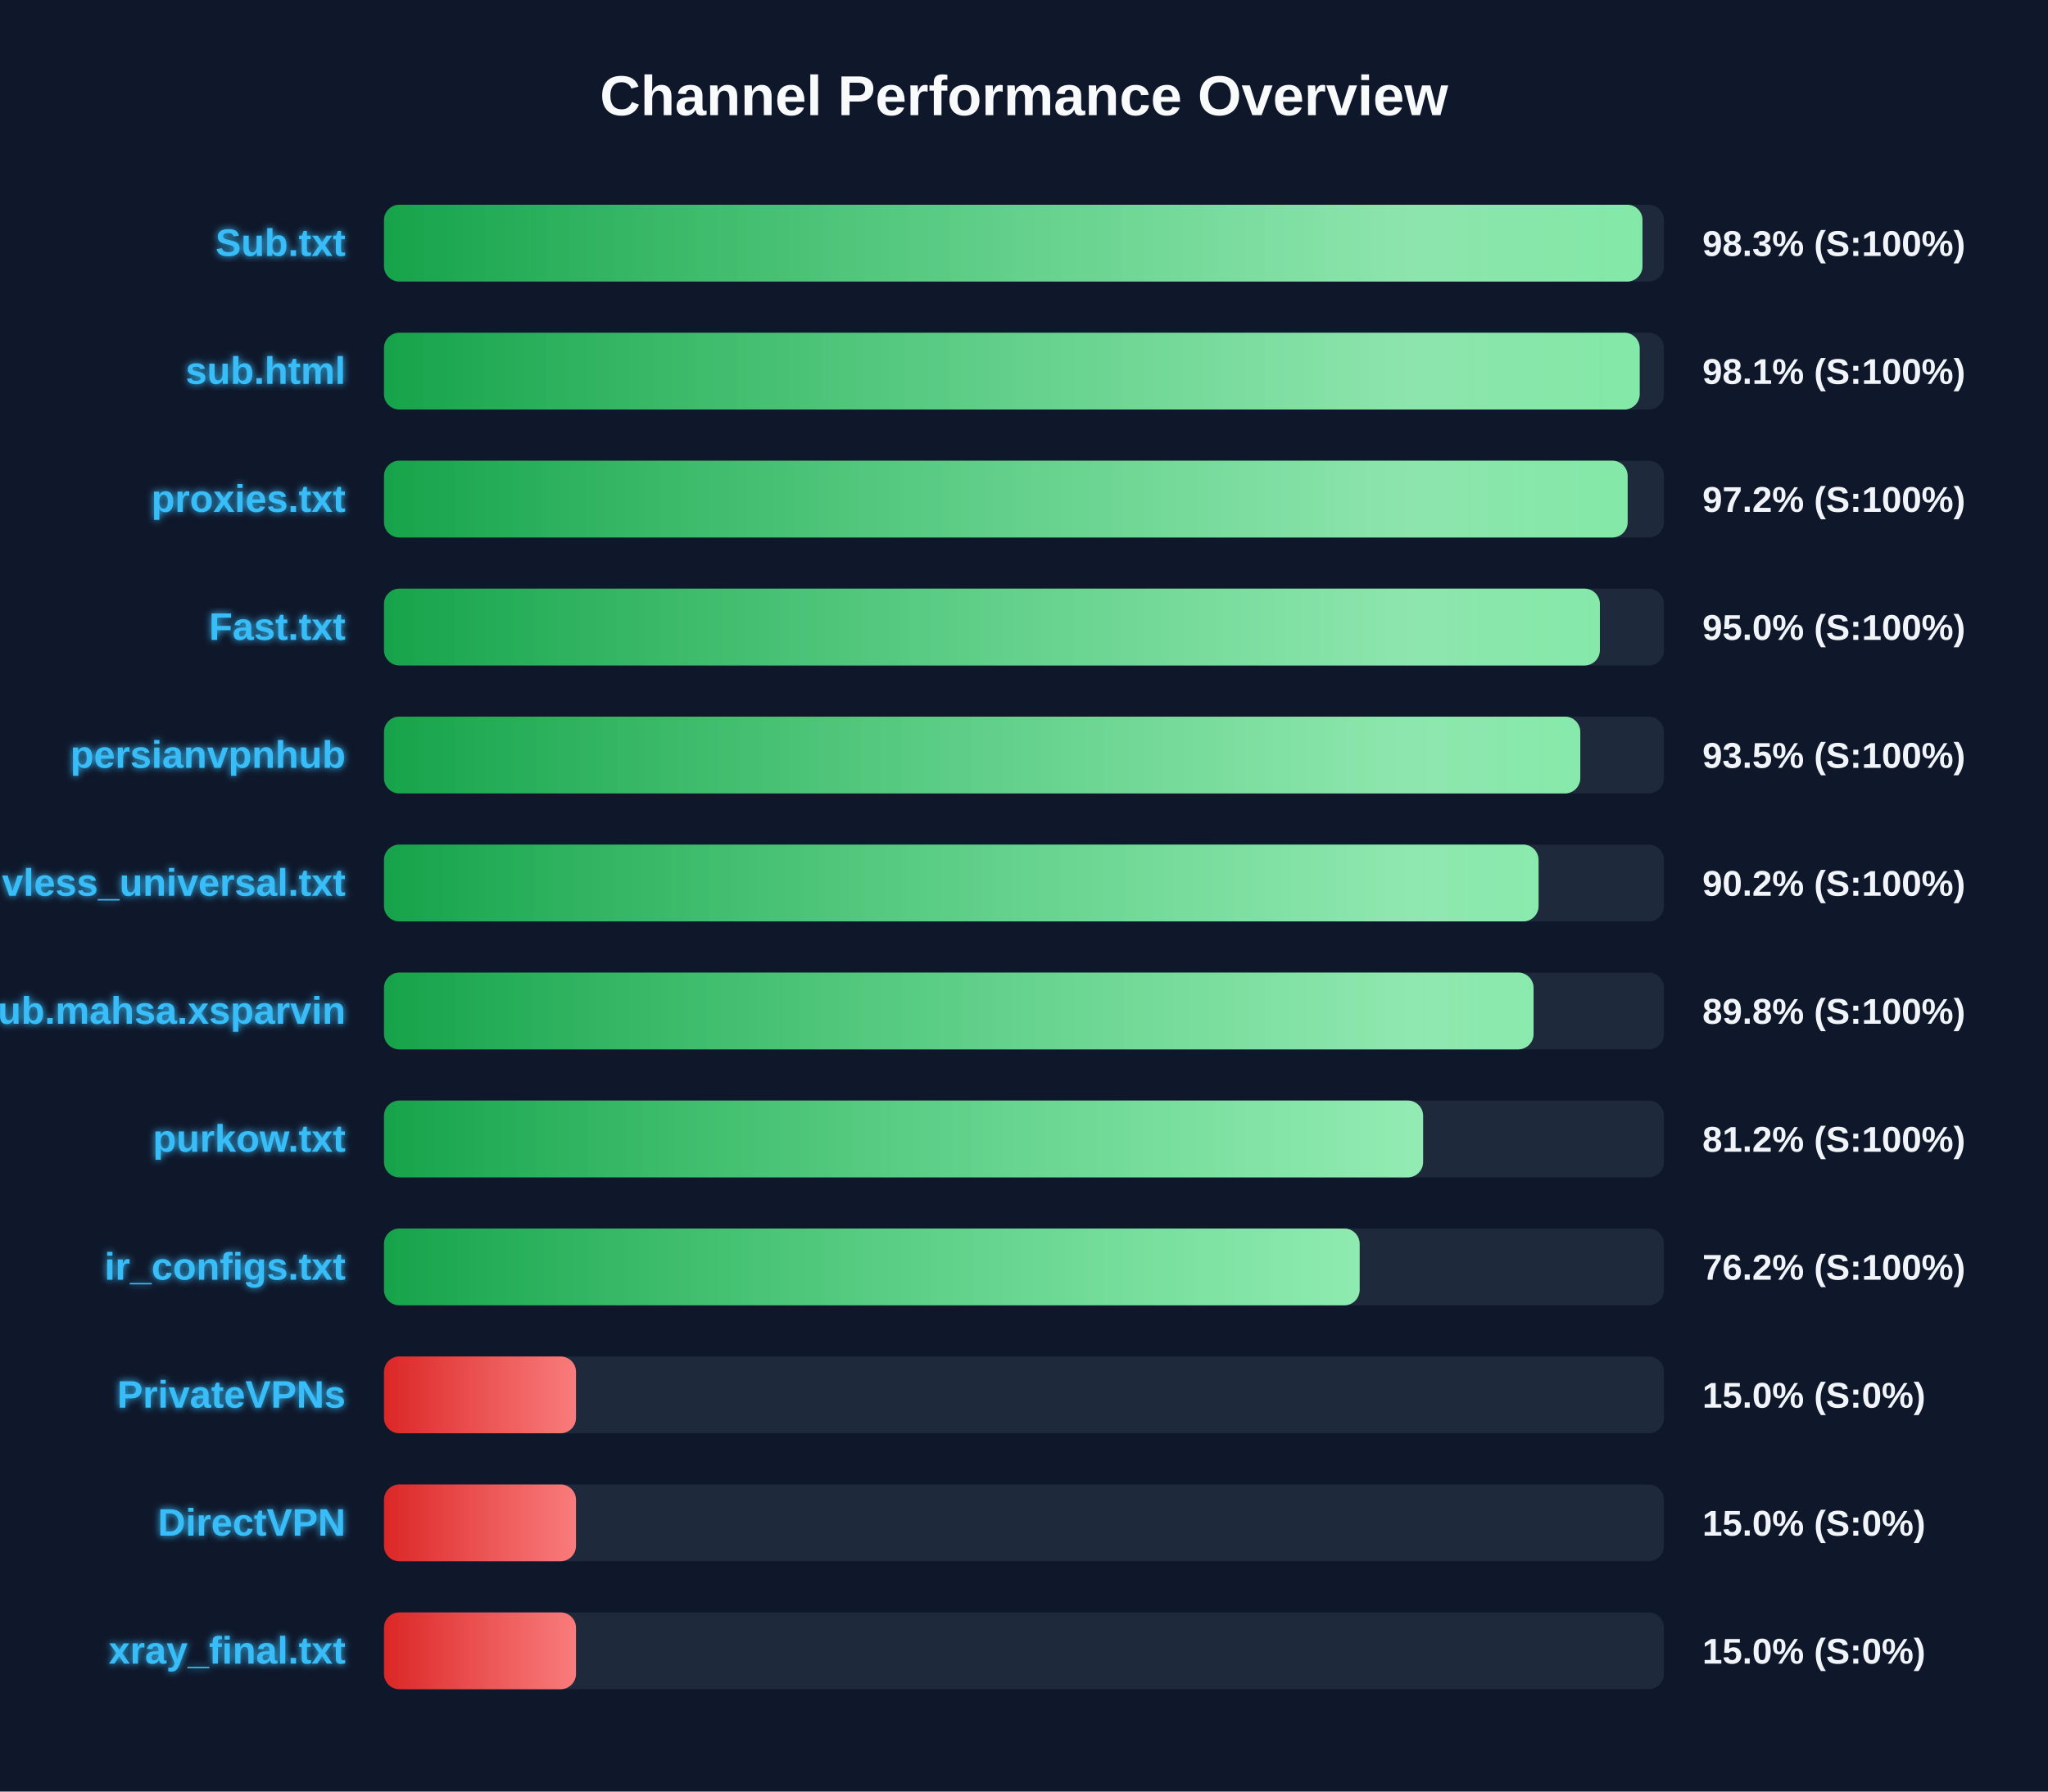
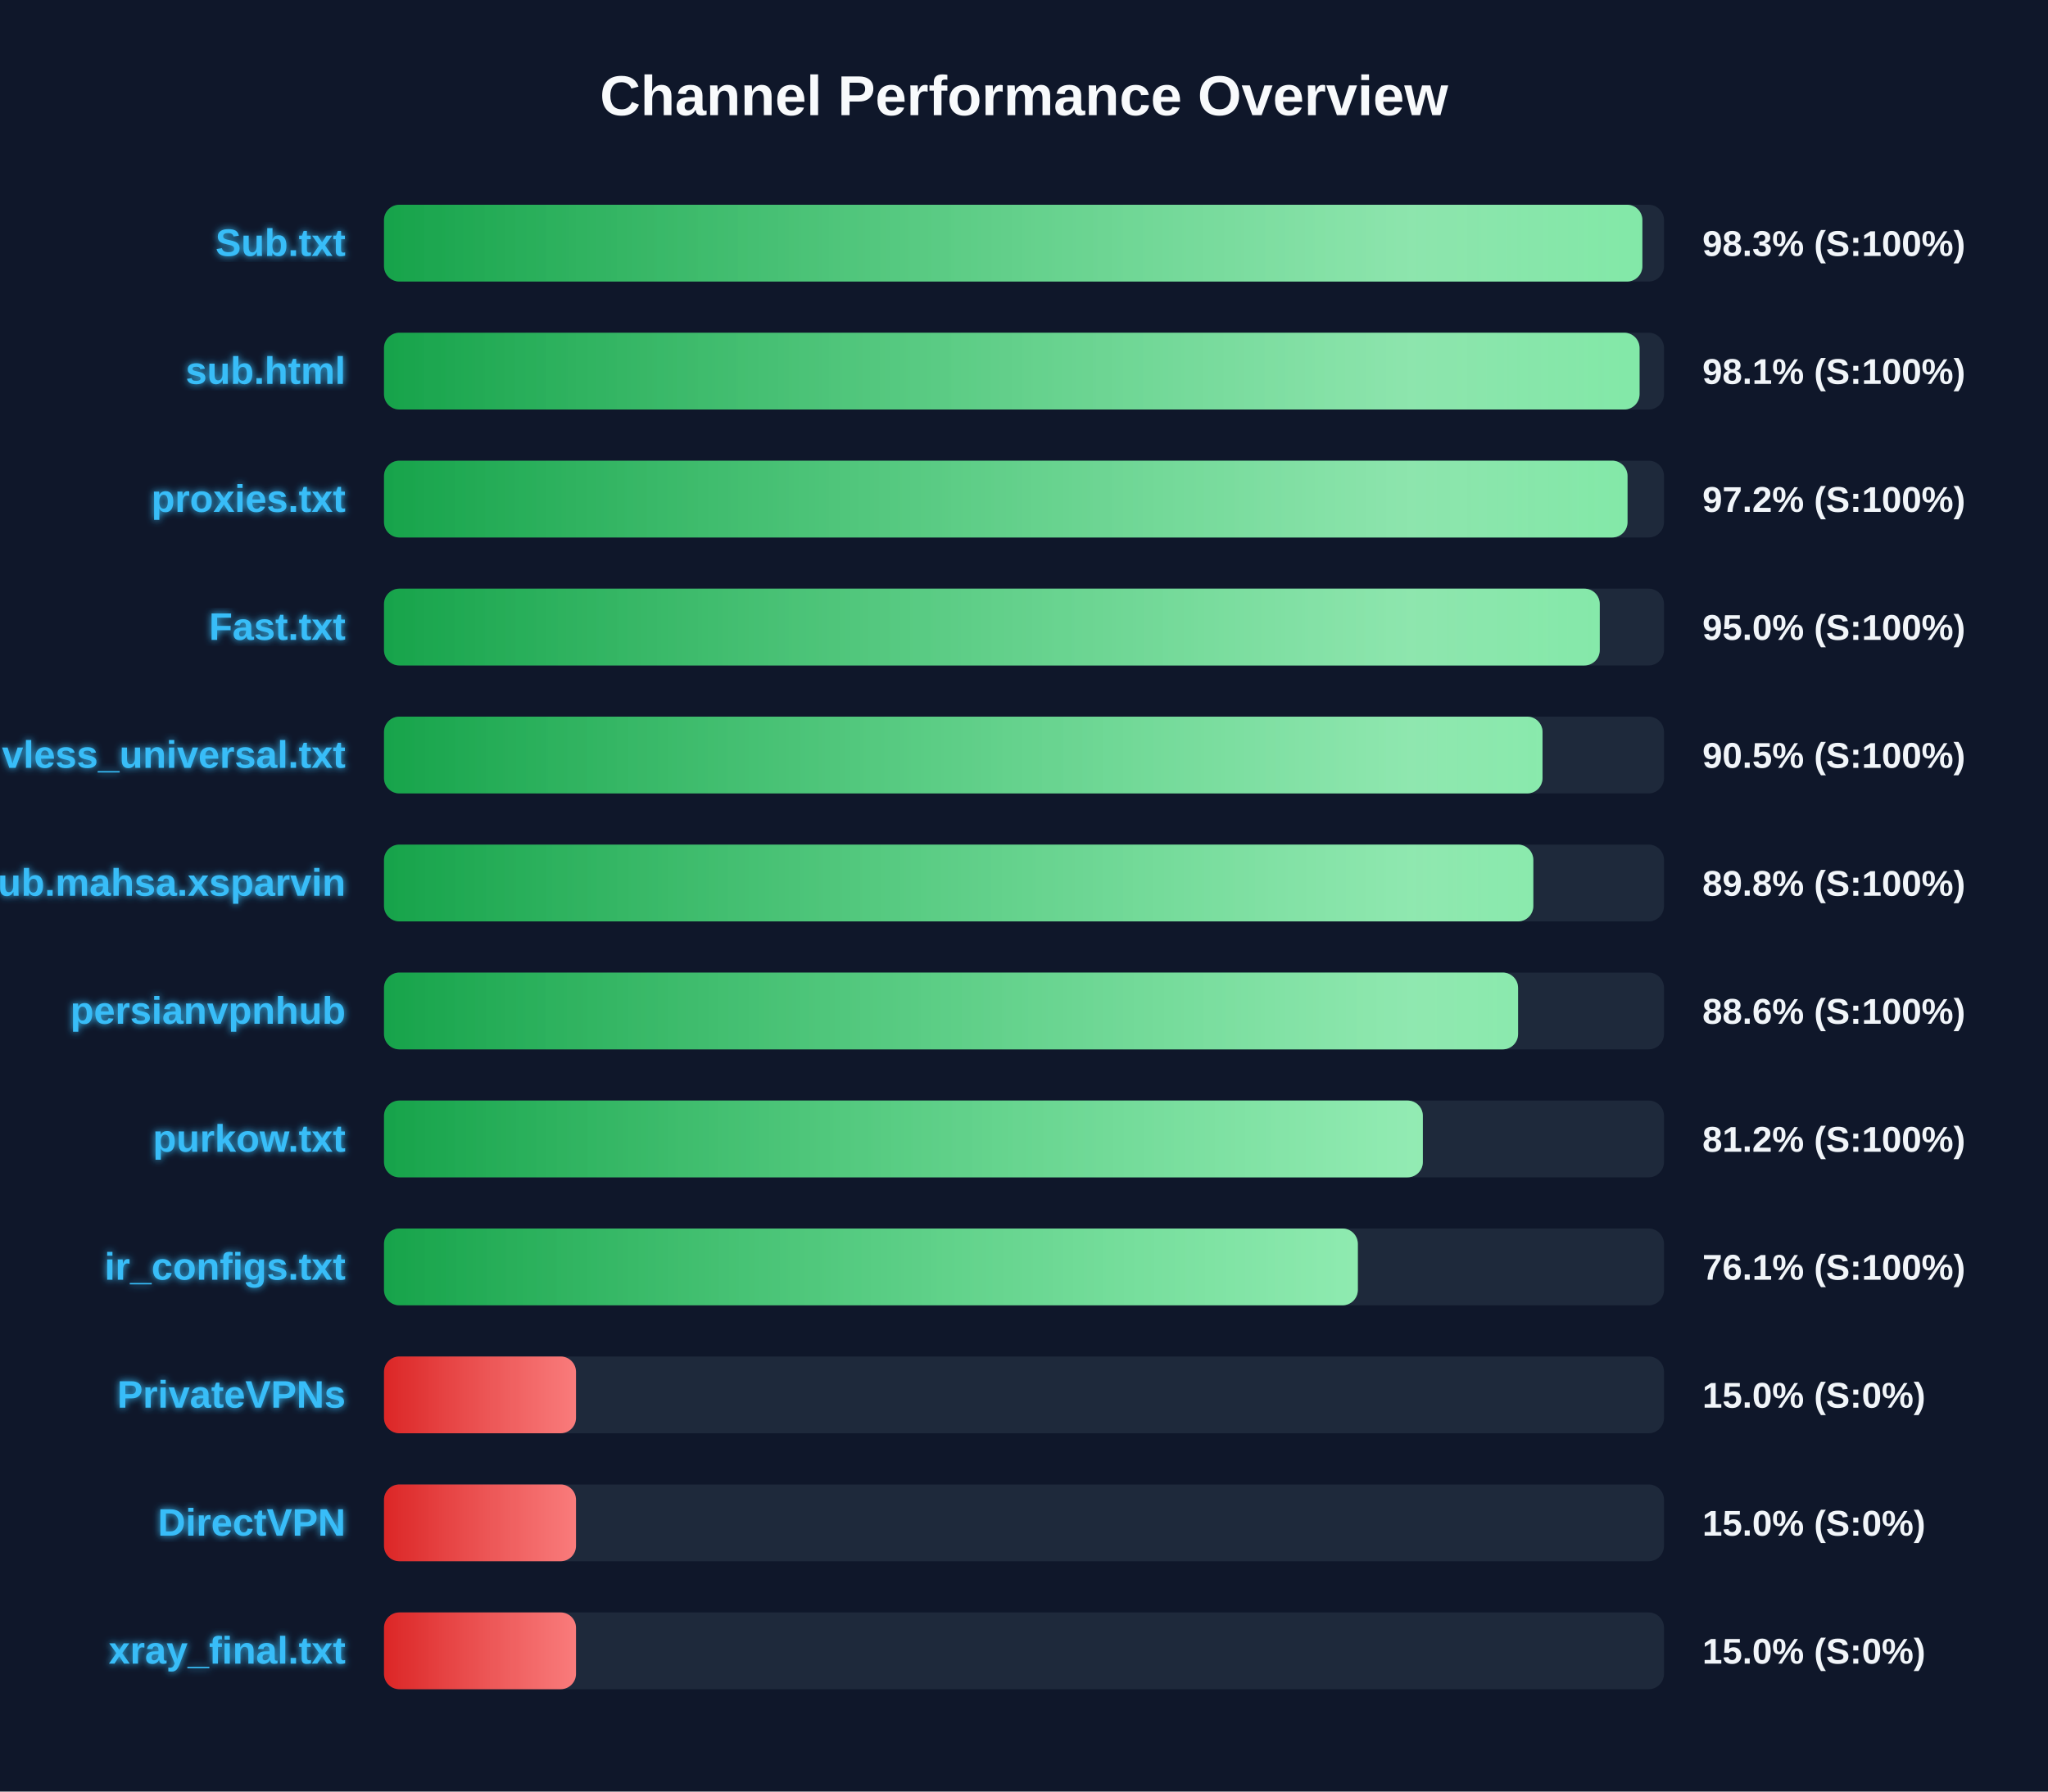
<svg xmlns="http://www.w3.org/2000/svg" width="800" height="700" version="1.1">
  <defs>
    <linearGradient id="grad-green" x1="0%" y1="0%" x2="100%" y2="0%">
      <stop offset="0%" stop-color="#16a34a" />
      <stop offset="100%" stop-color="#4ade80" />
    </linearGradient>
    <linearGradient id="grad-yellow" x1="0%" y1="0%" x2="100%" y2="0%">
      <stop offset="0%" stop-color="#ca8a04" />
      <stop offset="100%" stop-color="#fde047" />
    </linearGradient>
    <linearGradient id="grad-red" x1="0%" y1="0%" x2="100%" y2="0%">
      <stop offset="0%" stop-color="#dc2626" />
      <stop offset="100%" stop-color="#f87171" />
    </linearGradient>
    <linearGradient id="shimmer" x1="0%" y1="0%" x2="100%" y2="0%">
      <stop offset="0%" stop-color="rgba(255,255,255,0)" />
      <stop offset="50%" stop-color="rgba(255,255,255,0.4)" />
      <stop offset="100%" stop-color="rgba(255,255,255,0)" />
    </linearGradient>
    <filter id="glow" x="-20%" y="-20%" width="140%" height="140%">
      <feGaussianBlur stdDeviation="1.5" result="blur" />
      <feComposite in="SourceGraphic" in2="blur" operator="over" />
    </filter>
  </defs>
  <style>
        .bg-rect { fill: #0f172a; }
        .title { font: bold 22px 'Segoe UI', Arial, sans-serif; fill: #f8fafc; }
        .row { font: bold 15px 'Segoe UI', Arial, sans-serif; fill: #38bdf8; filter: url(#glow); }
        .score { font: bold 14px 'Segoe UI', Arial, sans-serif; fill: #f1f5f9; }
        @keyframes shimmer-anim {
            0% { transform: translateX(-100%); }
            100% { transform: translateX(200%); }
        }
        .shimmer-rect {
            animation: shimmer-anim 2.5s infinite linear;
        }
    </style>
  <rect width="100%" height="100%" class="bg-rect" />
  <text x="400" y="45" text-anchor="middle" class="title">Channel Performance Overview</text>
  <rect x="150" y="80" width="500" height="30" fill="#1e293b" rx="6" />
  <clipPath id="clip-0">
-     <rect x="150" y="80" width="491.6" height="30" rx="6" />
+     <rect x="150" y="80" width="491.55" height="30" rx="6" />
  </clipPath>
-   <rect x="150" y="80" width="491.6" height="30" fill="url(#grad-green)" rx="6" />
+   <rect x="150" y="80" width="491.55" height="30" fill="url(#grad-green)" rx="6" />
  <g clip-path="url(#clip-0)">
    <rect x="150" y="80" width="100%" height="30" fill="url(#shimmer)" class="shimmer-rect" />
  </g>
  <text x="135" y="100" text-anchor="end" class="row">Sub.txt</text>
  <text x="665" y="100" text-anchor="start" class="score">98.3% (S:100%)</text>
  <rect x="150" y="130" width="500" height="30" fill="#1e293b" rx="6" />
  <clipPath id="clip-1">
-     <rect x="150" y="130" width="490.5" height="30" rx="6" />
+     <rect x="150" y="130" width="490.45" height="30" rx="6" />
  </clipPath>
-   <rect x="150" y="130" width="490.5" height="30" fill="url(#grad-green)" rx="6" />
+   <rect x="150" y="130" width="490.45" height="30" fill="url(#grad-green)" rx="6" />
  <g clip-path="url(#clip-1)">
    <rect x="150" y="130" width="100%" height="30" fill="url(#shimmer)" class="shimmer-rect" />
  </g>
  <text x="135" y="150" text-anchor="end" class="row">sub.html</text>
  <text x="665" y="150" text-anchor="start" class="score">98.1% (S:100%)</text>
  <rect x="150" y="180" width="500" height="30" fill="#1e293b" rx="6" />
  <clipPath id="clip-2">
-     <rect x="150" y="180" width="485.8" height="30" rx="6" />
+     <rect x="150" y="180" width="485.75" height="30" rx="6" />
  </clipPath>
-   <rect x="150" y="180" width="485.8" height="30" fill="url(#grad-green)" rx="6" />
+   <rect x="150" y="180" width="485.75" height="30" fill="url(#grad-green)" rx="6" />
  <g clip-path="url(#clip-2)">
    <rect x="150" y="180" width="100%" height="30" fill="url(#shimmer)" class="shimmer-rect" />
  </g>
  <text x="135" y="200" text-anchor="end" class="row">proxies.txt</text>
  <text x="665" y="200" text-anchor="start" class="score">97.2% (S:100%)</text>
  <rect x="150" y="230" width="500" height="30" fill="#1e293b" rx="6" />
  <clipPath id="clip-3">
-     <rect x="150" y="230" width="474.95" height="30" rx="6" />
+     <rect x="150" y="230" width="474.9" height="30" rx="6" />
  </clipPath>
-   <rect x="150" y="230" width="474.95" height="30" fill="url(#grad-green)" rx="6" />
+   <rect x="150" y="230" width="474.9" height="30" fill="url(#grad-green)" rx="6" />
  <g clip-path="url(#clip-3)">
    <rect x="150" y="230" width="100%" height="30" fill="url(#shimmer)" class="shimmer-rect" />
  </g>
  <text x="135" y="250" text-anchor="end" class="row">Fast.txt</text>
  <text x="665" y="250" text-anchor="start" class="score">95.0% (S:100%)</text>
  <rect x="150" y="280" width="500" height="30" fill="#1e293b" rx="6" />
  <clipPath id="clip-4">
-     <rect x="150" y="280" width="467.3" height="30" rx="6" />
+     <rect x="150" y="280" width="452.55" height="30" rx="6" />
  </clipPath>
-   <rect x="150" y="280" width="467.3" height="30" fill="url(#grad-green)" rx="6" />
+   <rect x="150" y="280" width="452.55" height="30" fill="url(#grad-green)" rx="6" />
  <g clip-path="url(#clip-4)">
    <rect x="150" y="280" width="100%" height="30" fill="url(#shimmer)" class="shimmer-rect" />
  </g>
-   <text x="135" y="300" text-anchor="end" class="row">persianvpnhub</text>
-   <text x="665" y="300" text-anchor="start" class="score">93.5% (S:100%)</text>
+   <text x="135" y="300" text-anchor="end" class="row">vless_universal.txt</text>
+   <text x="665" y="300" text-anchor="start" class="score">90.5% (S:100%)</text>
  <rect x="150" y="330" width="500" height="30" fill="#1e293b" rx="6" />
  <clipPath id="clip-5">
-     <rect x="150" y="330" width="451.0" height="30" rx="6" />
+     <rect x="150" y="330" width="448.95" height="30" rx="6" />
  </clipPath>
-   <rect x="150" y="330" width="451.0" height="30" fill="url(#grad-green)" rx="6" />
+   <rect x="150" y="330" width="448.95" height="30" fill="url(#grad-green)" rx="6" />
  <g clip-path="url(#clip-5)">
    <rect x="150" y="330" width="100%" height="30" fill="url(#shimmer)" class="shimmer-rect" />
  </g>
-   <text x="135" y="350" text-anchor="end" class="row">vless_universal.txt</text>
-   <text x="665" y="350" text-anchor="start" class="score">90.2% (S:100%)</text>
+   <text x="135" y="350" text-anchor="end" class="row">Sub.mahsa.xsparvin</text>
+   <text x="665" y="350" text-anchor="start" class="score">89.8% (S:100%)</text>
  <rect x="150" y="380" width="500" height="30" fill="#1e293b" rx="6" />
  <clipPath id="clip-6">
-     <rect x="150" y="380" width="449.05" height="30" rx="6" />
+     <rect x="150" y="380" width="443.0" height="30" rx="6" />
  </clipPath>
-   <rect x="150" y="380" width="449.05" height="30" fill="url(#grad-green)" rx="6" />
+   <rect x="150" y="380" width="443.0" height="30" fill="url(#grad-green)" rx="6" />
  <g clip-path="url(#clip-6)">
    <rect x="150" y="380" width="100%" height="30" fill="url(#shimmer)" class="shimmer-rect" />
  </g>
-   <text x="135" y="400" text-anchor="end" class="row">Sub.mahsa.xsparvin</text>
-   <text x="665" y="400" text-anchor="start" class="score">89.8% (S:100%)</text>
+   <text x="135" y="400" text-anchor="end" class="row">persianvpnhub</text>
+   <text x="665" y="400" text-anchor="start" class="score">88.6% (S:100%)</text>
  <rect x="150" y="430" width="500" height="30" fill="#1e293b" rx="6" />
  <clipPath id="clip-7">
-     <rect x="150" y="430" width="405.9" height="30" rx="6" />
+     <rect x="150" y="430" width="405.8" height="30" rx="6" />
  </clipPath>
-   <rect x="150" y="430" width="405.9" height="30" fill="url(#grad-green)" rx="6" />
+   <rect x="150" y="430" width="405.8" height="30" fill="url(#grad-green)" rx="6" />
  <g clip-path="url(#clip-7)">
    <rect x="150" y="430" width="100%" height="30" fill="url(#shimmer)" class="shimmer-rect" />
  </g>
  <text x="135" y="450" text-anchor="end" class="row">purkow.txt</text>
  <text x="665" y="450" text-anchor="start" class="score">81.2% (S:100%)</text>
  <rect x="150" y="480" width="500" height="30" fill="#1e293b" rx="6" />
  <clipPath id="clip-8">
-     <rect x="150" y="480" width="381.1" height="30" rx="6" />
+     <rect x="150" y="480" width="380.4" height="30" rx="6" />
  </clipPath>
-   <rect x="150" y="480" width="381.1" height="30" fill="url(#grad-green)" rx="6" />
+   <rect x="150" y="480" width="380.4" height="30" fill="url(#grad-green)" rx="6" />
  <g clip-path="url(#clip-8)">
    <rect x="150" y="480" width="100%" height="30" fill="url(#shimmer)" class="shimmer-rect" />
  </g>
  <text x="135" y="500" text-anchor="end" class="row">ir_configs.txt</text>
-   <text x="665" y="500" text-anchor="start" class="score">76.2% (S:100%)</text>
+   <text x="665" y="500" text-anchor="start" class="score">76.1% (S:100%)</text>
  <rect x="150" y="530" width="500" height="30" fill="#1e293b" rx="6" />
  <clipPath id="clip-9">
    <rect x="150" y="530" width="75.0" height="30" rx="6" />
  </clipPath>
  <rect x="150" y="530" width="75.0" height="30" fill="url(#grad-red)" rx="6" />
  <g clip-path="url(#clip-9)">
    <rect x="150" y="530" width="100%" height="30" fill="url(#shimmer)" class="shimmer-rect" />
  </g>
  <text x="135" y="550" text-anchor="end" class="row">PrivateVPNs</text>
  <text x="665" y="550" text-anchor="start" class="score">15.0% (S:0%)</text>
  <rect x="150" y="580" width="500" height="30" fill="#1e293b" rx="6" />
  <clipPath id="clip-10">
    <rect x="150" y="580" width="75.0" height="30" rx="6" />
  </clipPath>
  <rect x="150" y="580" width="75.0" height="30" fill="url(#grad-red)" rx="6" />
  <g clip-path="url(#clip-10)">
    <rect x="150" y="580" width="100%" height="30" fill="url(#shimmer)" class="shimmer-rect" />
  </g>
  <text x="135" y="600" text-anchor="end" class="row">DirectVPN</text>
  <text x="665" y="600" text-anchor="start" class="score">15.0% (S:0%)</text>
  <rect x="150" y="630" width="500" height="30" fill="#1e293b" rx="6" />
  <clipPath id="clip-11">
    <rect x="150" y="630" width="75.0" height="30" rx="6" />
  </clipPath>
  <rect x="150" y="630" width="75.0" height="30" fill="url(#grad-red)" rx="6" />
  <g clip-path="url(#clip-11)">
    <rect x="150" y="630" width="100%" height="30" fill="url(#shimmer)" class="shimmer-rect" />
  </g>
  <text x="135" y="650" text-anchor="end" class="row">xray_final.txt</text>
  <text x="665" y="650" text-anchor="start" class="score">15.0% (S:0%)</text>
</svg>
